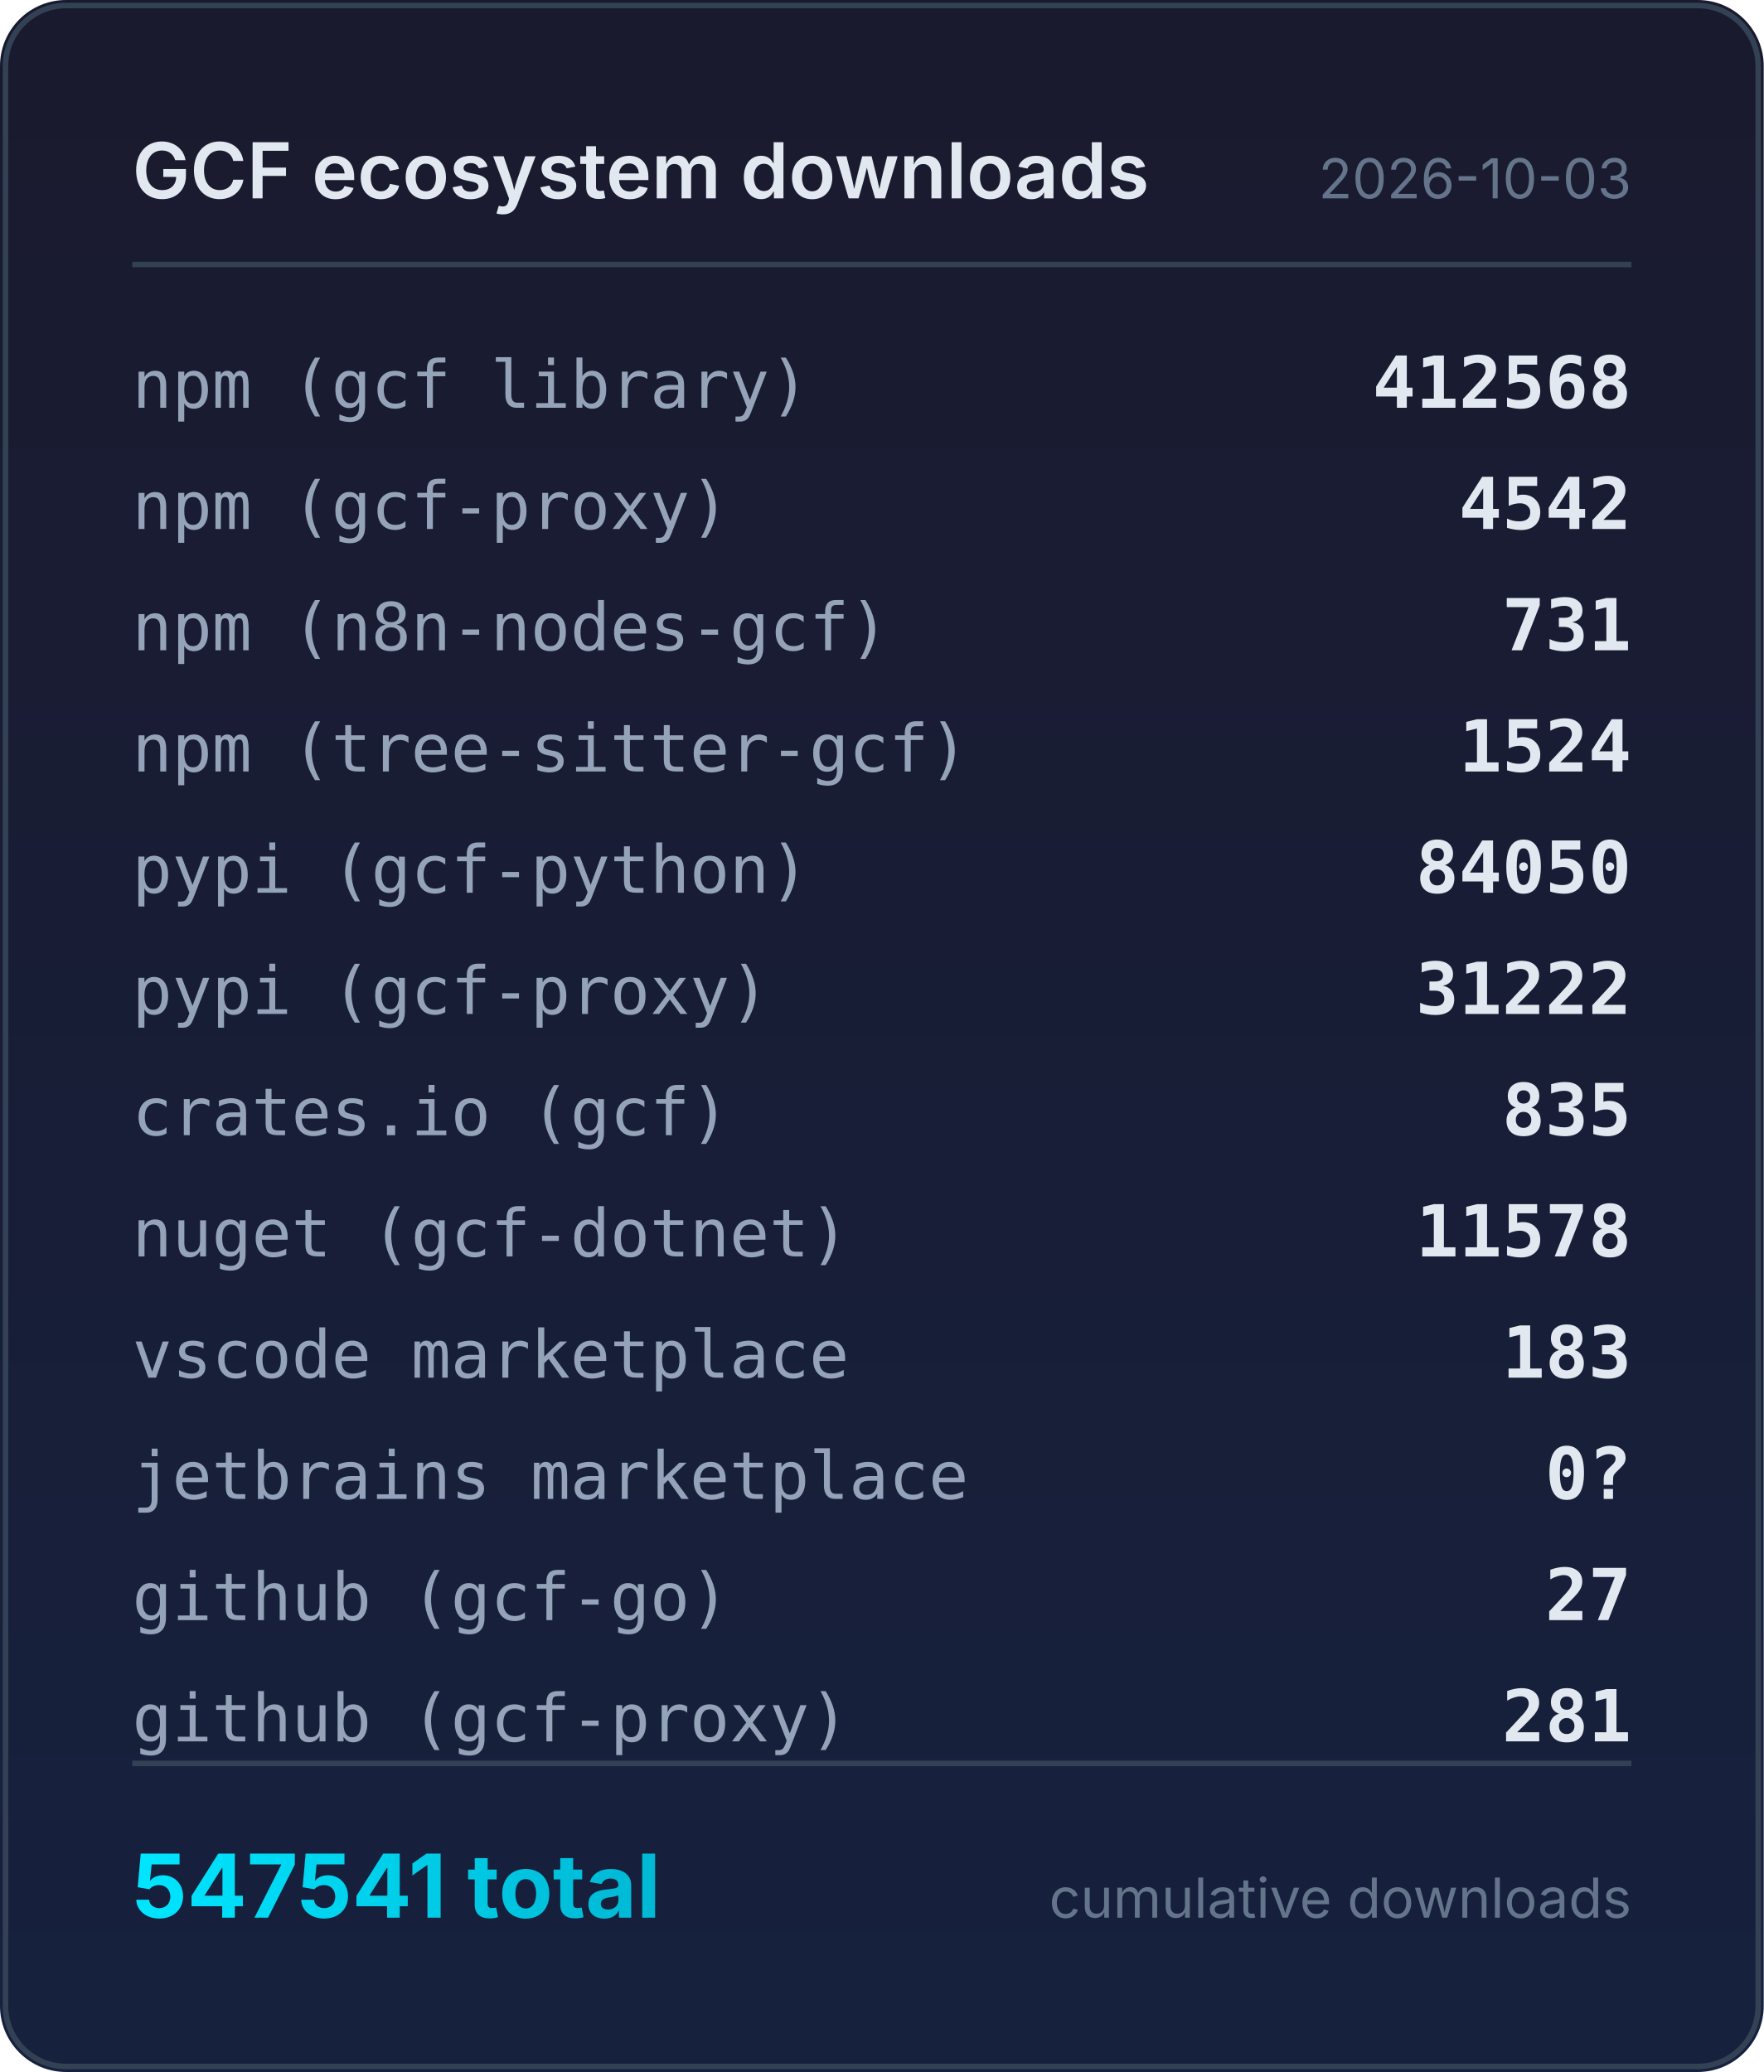
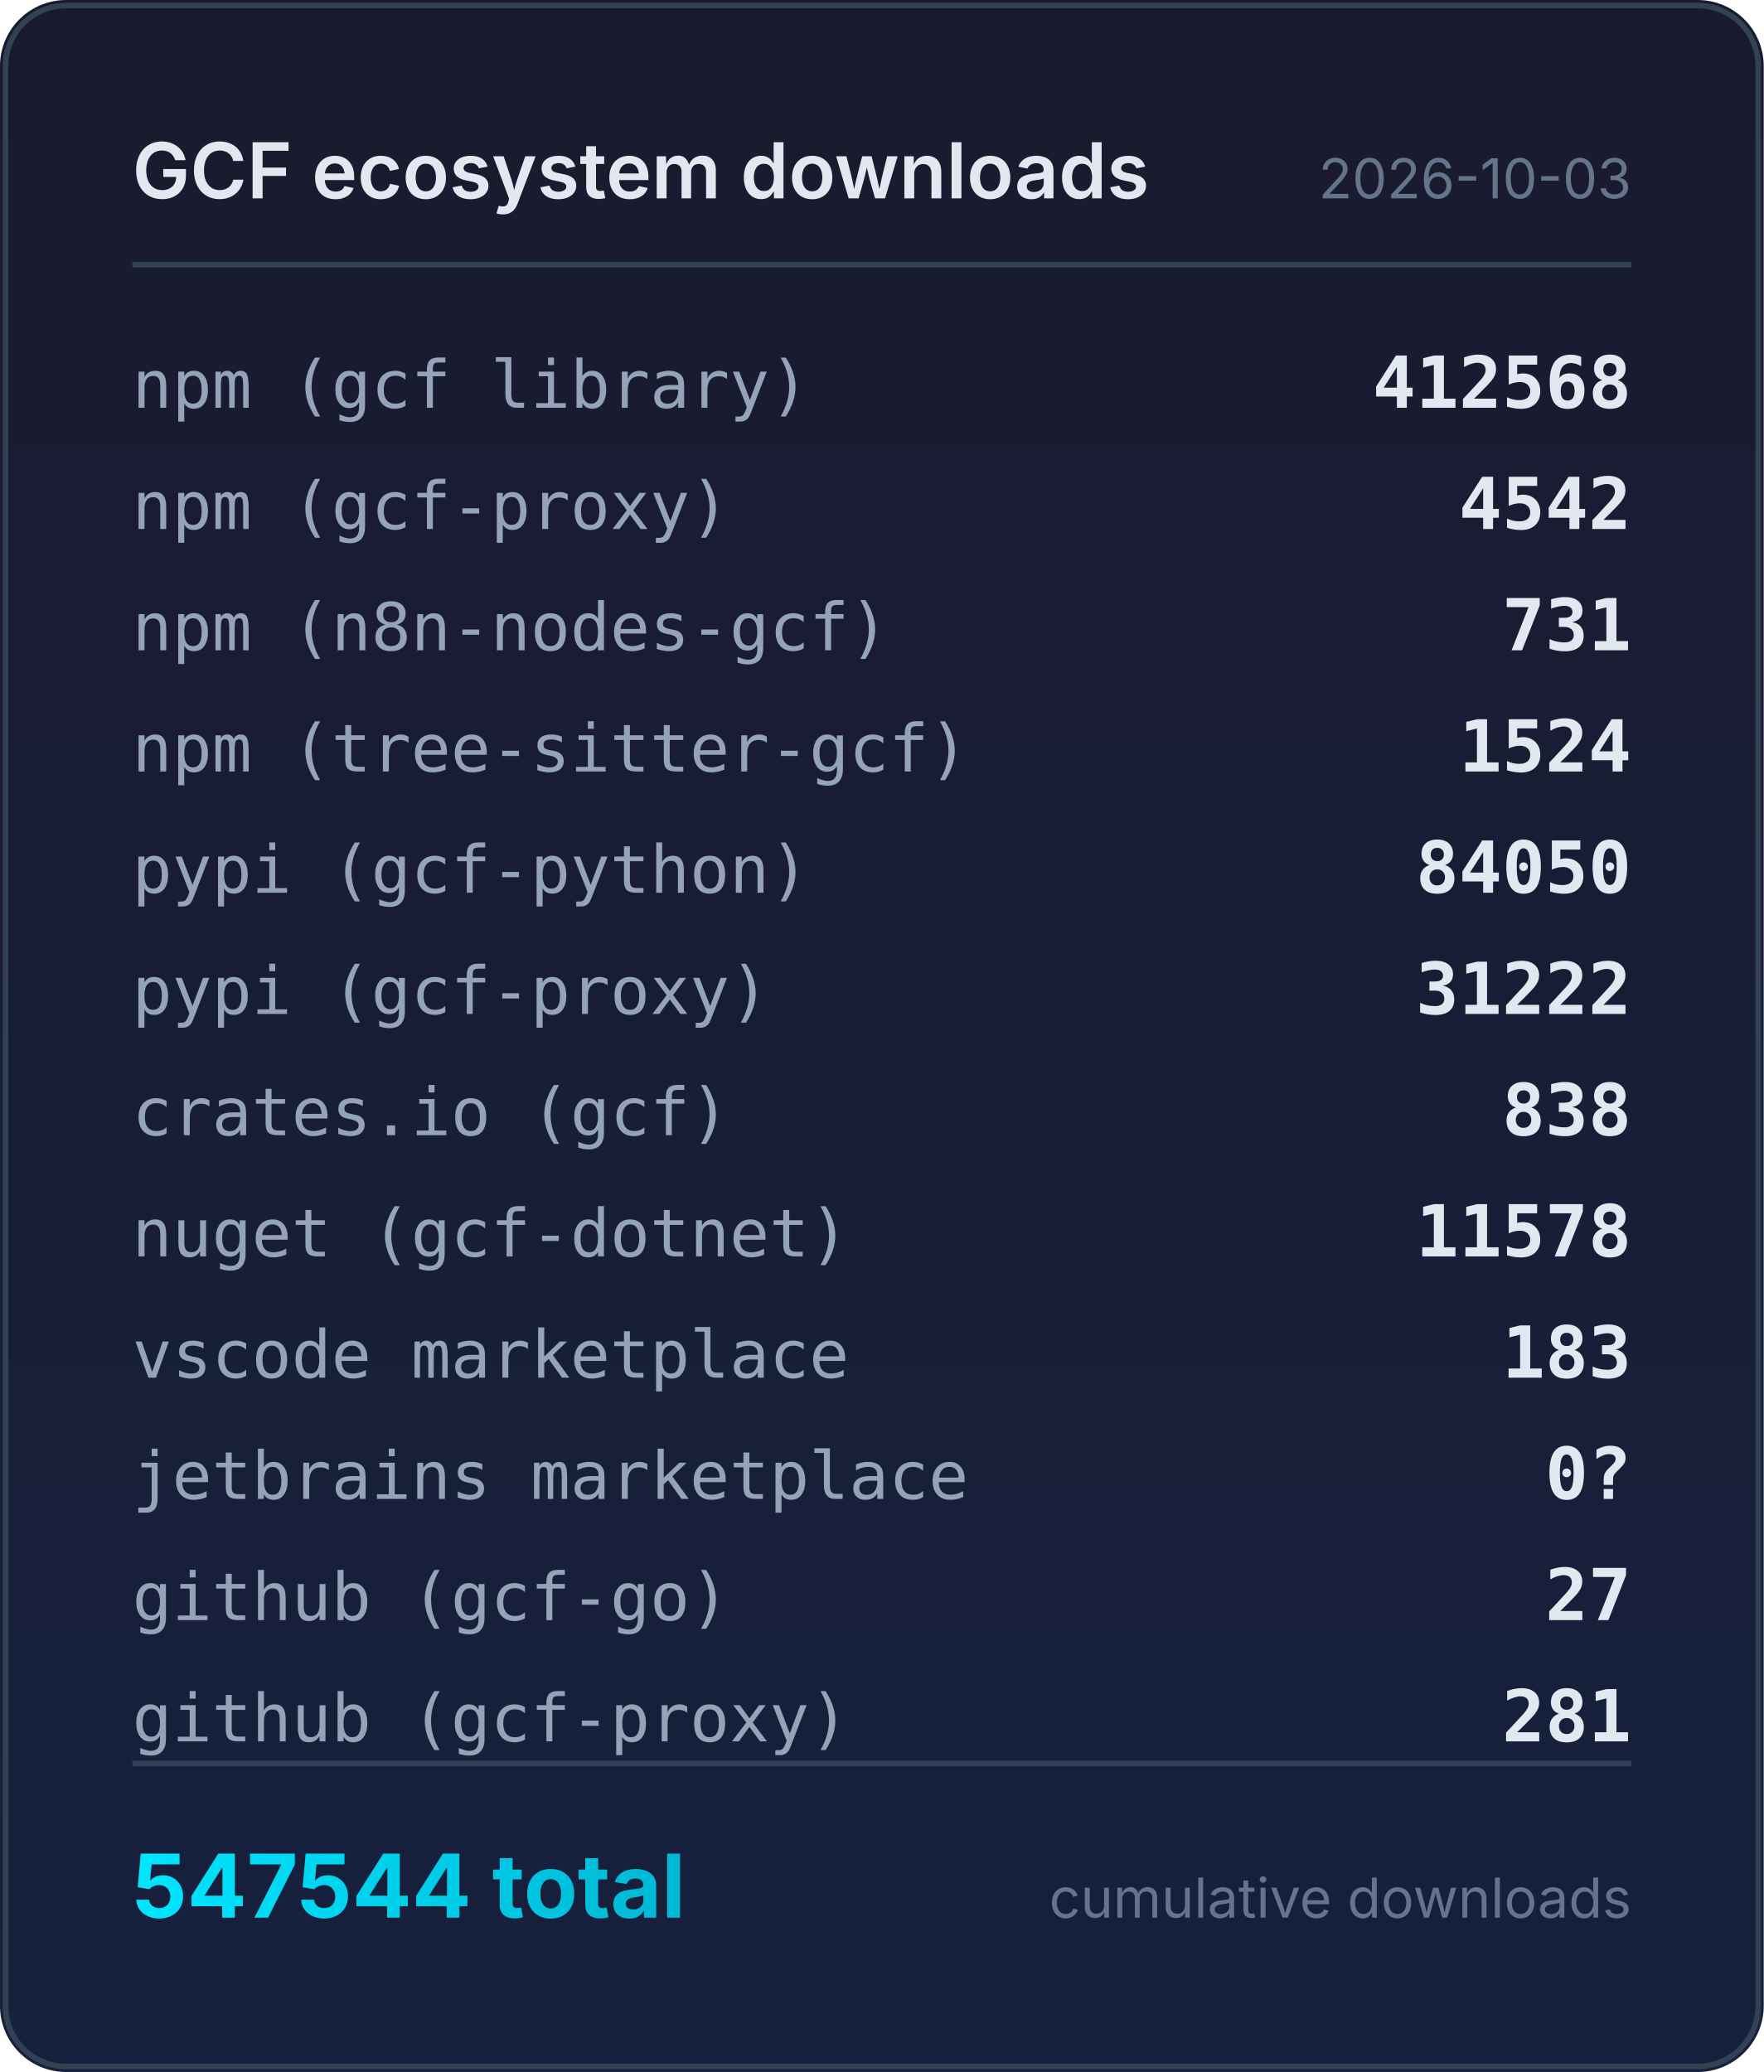
<svg xmlns="http://www.w3.org/2000/svg" width="320" height="376" viewBox="0 0 320 376">
  <defs>
    <linearGradient id="bg" x1="0" y1="0" x2="0" y2="1">
      <stop offset="0%" stop-color="#1a1a2e" />
      <stop offset="100%" stop-color="#16213e" />
    </linearGradient>
    <linearGradient id="accent" x1="0" y1="0" x2="1" y2="0">
      <stop offset="0%" stop-color="#00e5ff" />
      <stop offset="100%" stop-color="#00b8d4" />
    </linearGradient>
  </defs>
  <rect width="320" height="376" rx="12" fill="url(#bg)" />
  <rect x="1" y="1" width="318" height="374" rx="11" fill="none" stroke="#334155" stroke-width="1" />
  <text x="24" y="36" fill="#e2e8f0" font-family="system-ui,-apple-system,sans-serif" font-size="14" font-weight="600">GCF ecosystem downloads</text>
  <text x="296" y="36" fill="#64748b" font-family="system-ui,-apple-system,sans-serif" font-size="10" text-anchor="end">2026-10-03</text>
  <line x1="24" y1="48" x2="296" y2="48" stroke="#334155" stroke-width="1" />
  <text x="24" y="74" fill="#94a3b8" font-family="ui-monospace,monospace" font-size="12">npm (gcf library)</text>
  <text x="296" y="74" fill="#e2e8f0" font-family="ui-monospace,monospace" font-size="13" font-weight="600" text-anchor="end">412568</text>
  <text x="24" y="96" fill="#94a3b8" font-family="ui-monospace,monospace" font-size="12">npm (gcf-proxy)</text>
  <text x="296" y="96" fill="#e2e8f0" font-family="ui-monospace,monospace" font-size="13" font-weight="600" text-anchor="end">4542</text>
  <text x="24" y="118" fill="#94a3b8" font-family="ui-monospace,monospace" font-size="12">npm (n8n-nodes-gcf)</text>
  <text x="296" y="118" fill="#e2e8f0" font-family="ui-monospace,monospace" font-size="13" font-weight="600" text-anchor="end">731</text>
  <text x="24" y="140" fill="#94a3b8" font-family="ui-monospace,monospace" font-size="12">npm (tree-sitter-gcf)</text>
  <text x="296" y="140" fill="#e2e8f0" font-family="ui-monospace,monospace" font-size="13" font-weight="600" text-anchor="end">1524</text>
  <text x="24" y="162" fill="#94a3b8" font-family="ui-monospace,monospace" font-size="12">pypi (gcf-python)</text>
  <text x="296" y="162" fill="#e2e8f0" font-family="ui-monospace,monospace" font-size="13" font-weight="600" text-anchor="end">84050</text>
  <text x="24" y="184" fill="#94a3b8" font-family="ui-monospace,monospace" font-size="12">pypi (gcf-proxy)</text>
  <text x="296" y="184" fill="#e2e8f0" font-family="ui-monospace,monospace" font-size="13" font-weight="600" text-anchor="end">31222</text>
  <text x="24" y="206" fill="#94a3b8" font-family="ui-monospace,monospace" font-size="12">crates.io (gcf)</text>
-   <text x="296" y="206" fill="#e2e8f0" font-family="ui-monospace,monospace" font-size="13" font-weight="600" text-anchor="end">835</text>
+   <text x="296" y="206" fill="#e2e8f0" font-family="ui-monospace,monospace" font-size="13" font-weight="600" text-anchor="end">838</text>
  <text x="24" y="228" fill="#94a3b8" font-family="ui-monospace,monospace" font-size="12">nuget (gcf-dotnet)</text>
  <text x="296" y="228" fill="#e2e8f0" font-family="ui-monospace,monospace" font-size="13" font-weight="600" text-anchor="end">11578</text>
  <text x="24" y="250" fill="#94a3b8" font-family="ui-monospace,monospace" font-size="12">vscode marketplace</text>
  <text x="296" y="250" fill="#e2e8f0" font-family="ui-monospace,monospace" font-size="13" font-weight="600" text-anchor="end">183</text>
  <text x="24" y="272" fill="#94a3b8" font-family="ui-monospace,monospace" font-size="12">jetbrains marketplace</text>
  <text x="296" y="272" fill="#e2e8f0" font-family="ui-monospace,monospace" font-size="13" font-weight="600" text-anchor="end">0?</text>
  <text x="24" y="294" fill="#94a3b8" font-family="ui-monospace,monospace" font-size="12">github (gcf-go)</text>
  <text x="296" y="294" fill="#e2e8f0" font-family="ui-monospace,monospace" font-size="13" font-weight="600" text-anchor="end">27</text>
  <text x="24" y="316" fill="#94a3b8" font-family="ui-monospace,monospace" font-size="12">github (gcf-proxy)</text>
  <text x="296" y="316" fill="#e2e8f0" font-family="ui-monospace,monospace" font-size="13" font-weight="600" text-anchor="end">281</text>
  <line x1="24" y1="320" x2="296" y2="320" stroke="#334155" stroke-width="1" />
-   <text x="24" y="348" fill="url(#accent)" font-family="system-ui,-apple-system,sans-serif" font-size="16" font-weight="700">547541 total</text>
+   <text x="24" y="348" fill="url(#accent)" font-family="system-ui,-apple-system,sans-serif" font-size="16" font-weight="700">547544 total</text>
  <text x="296" y="348" fill="#64748b" font-family="system-ui,-apple-system,sans-serif" font-size="10" text-anchor="end">cumulative downloads</text>
</svg>
